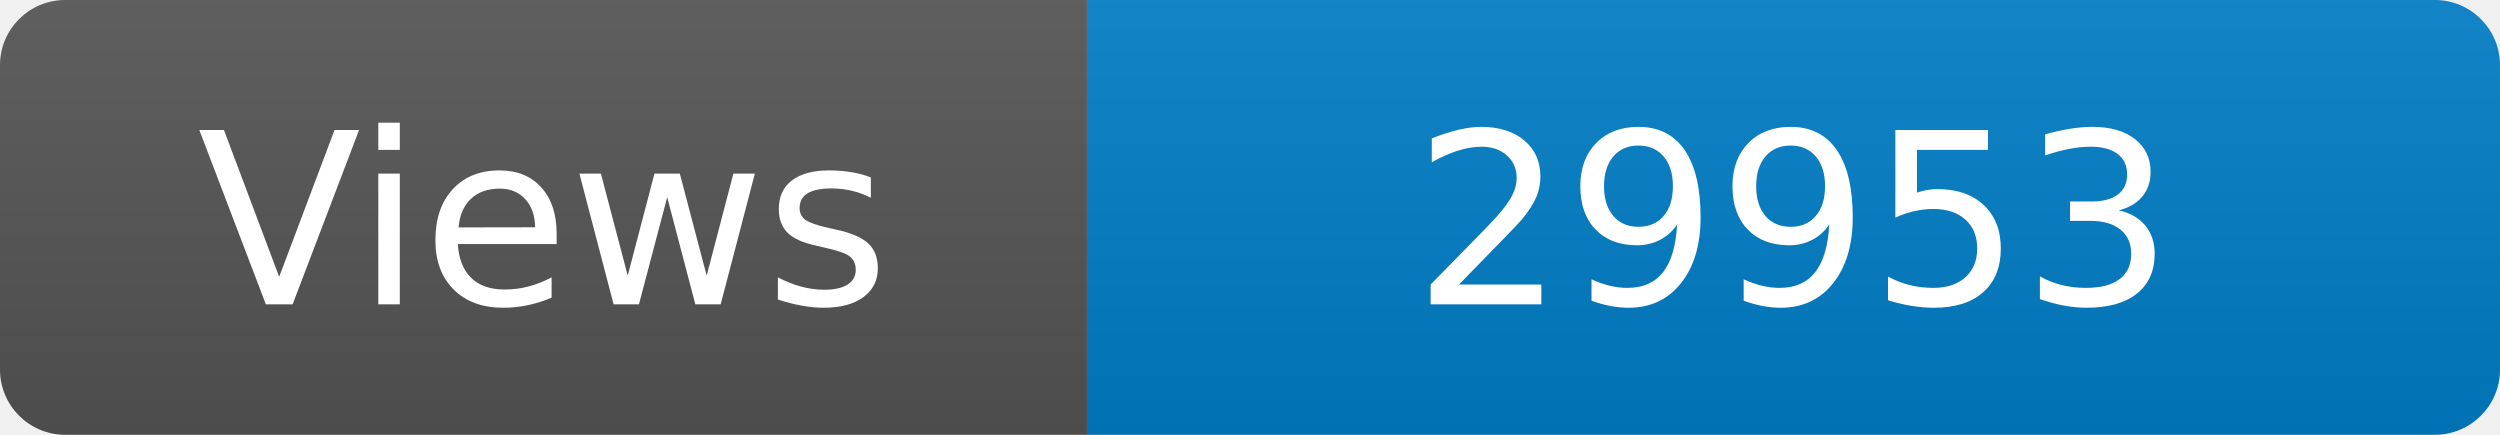
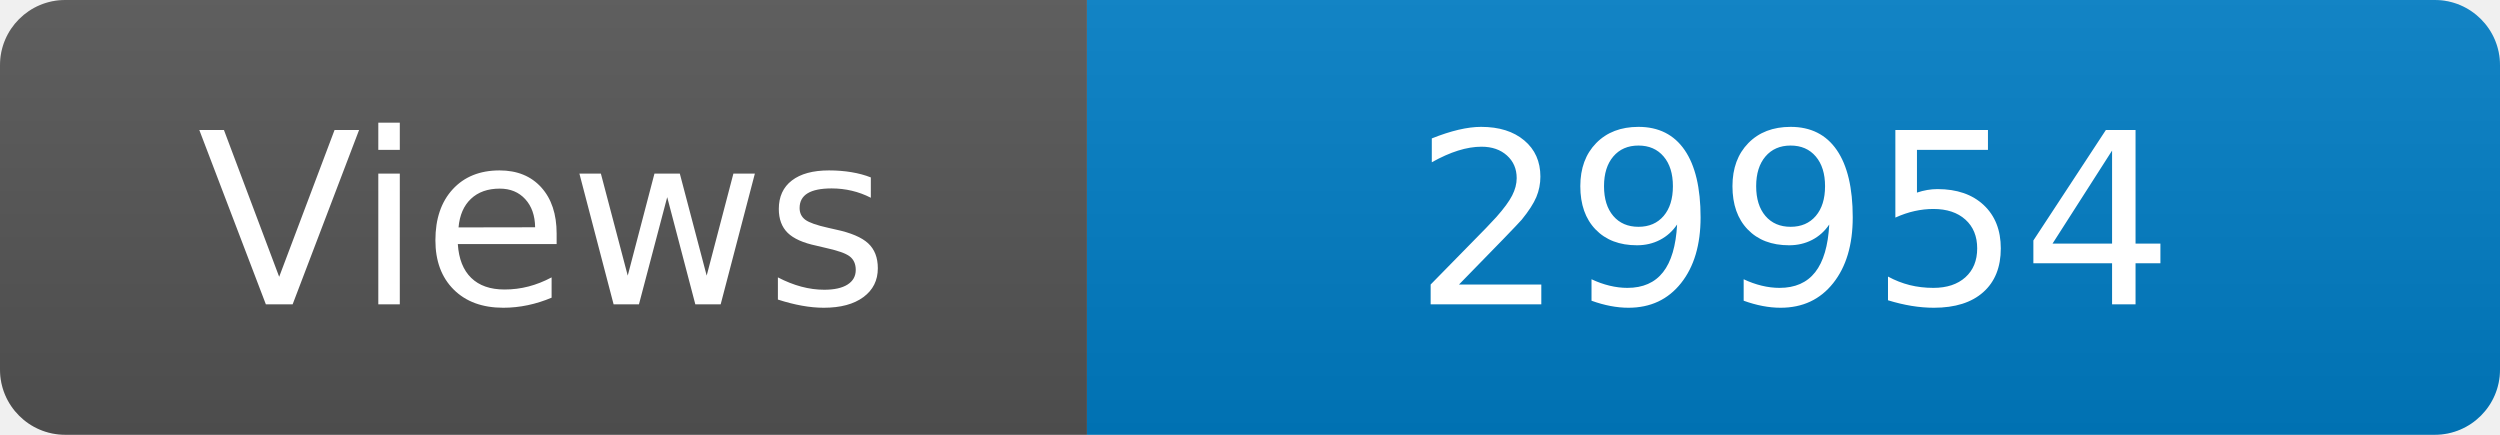
<svg xmlns="http://www.w3.org/2000/svg" width="115" height="20" role="img" aria-label="Maintained?: yes">
  <linearGradient id="s" x2="0" y2="100%">
    <stop offset="0" stop-color="#bbb" stop-opacity=".1" />
    <stop offset="1" stop-opacity=".1" />
  </linearGradient>
  <clipPath id="r">
    <rect width="115" height="20" rx="3" fill="#fff" />
  </clipPath>
  <g clip-path="url(#r)">
    <rect width="50" height="20" fill="#555" />
    <rect x="50" width="160" height="20" fill="#007ec6" />
    <rect width="115" height="20" fill="url(#s)" />
  </g>
  <g fill="#fff" text-anchor="middle" font-family="Verdana,Geneva,DejaVu Sans,sans-serif" font-size="110">
    <text x="250" y="140" transform="scale(.1)" fill="#fff">Views</text>
-     <text x="825" y="140" transform="scale(.1)" fill="#fff">29953</text>
+     <text x="825" y="140" transform="scale(.1)" fill="#fff">29954</text>
  </g>
</svg>
